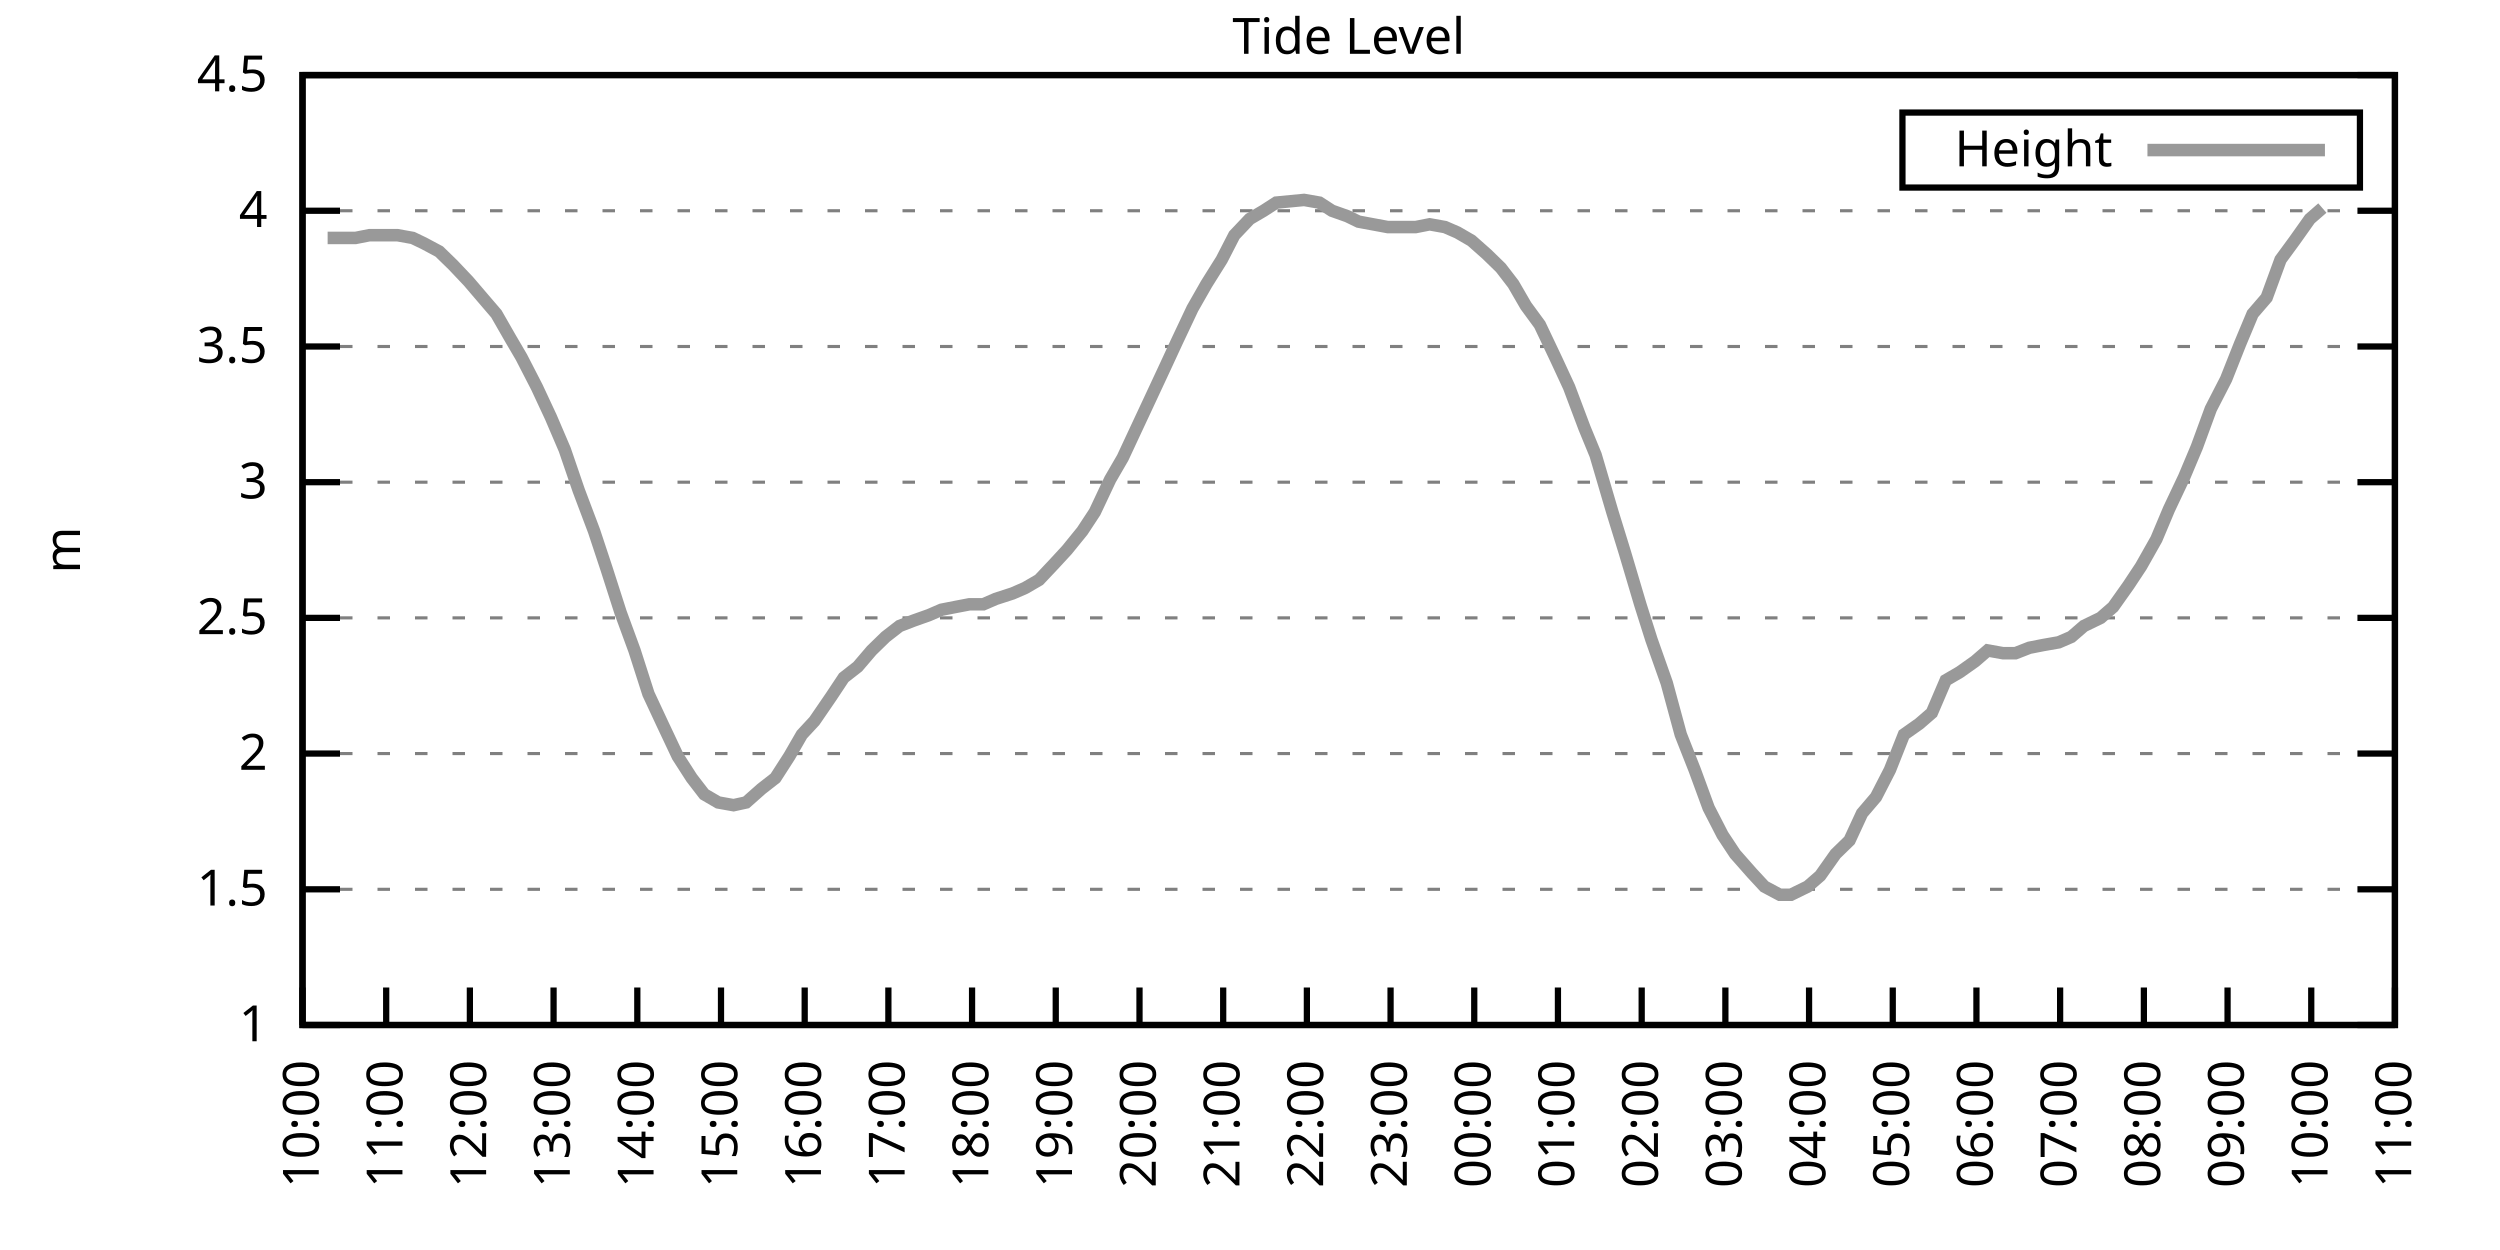
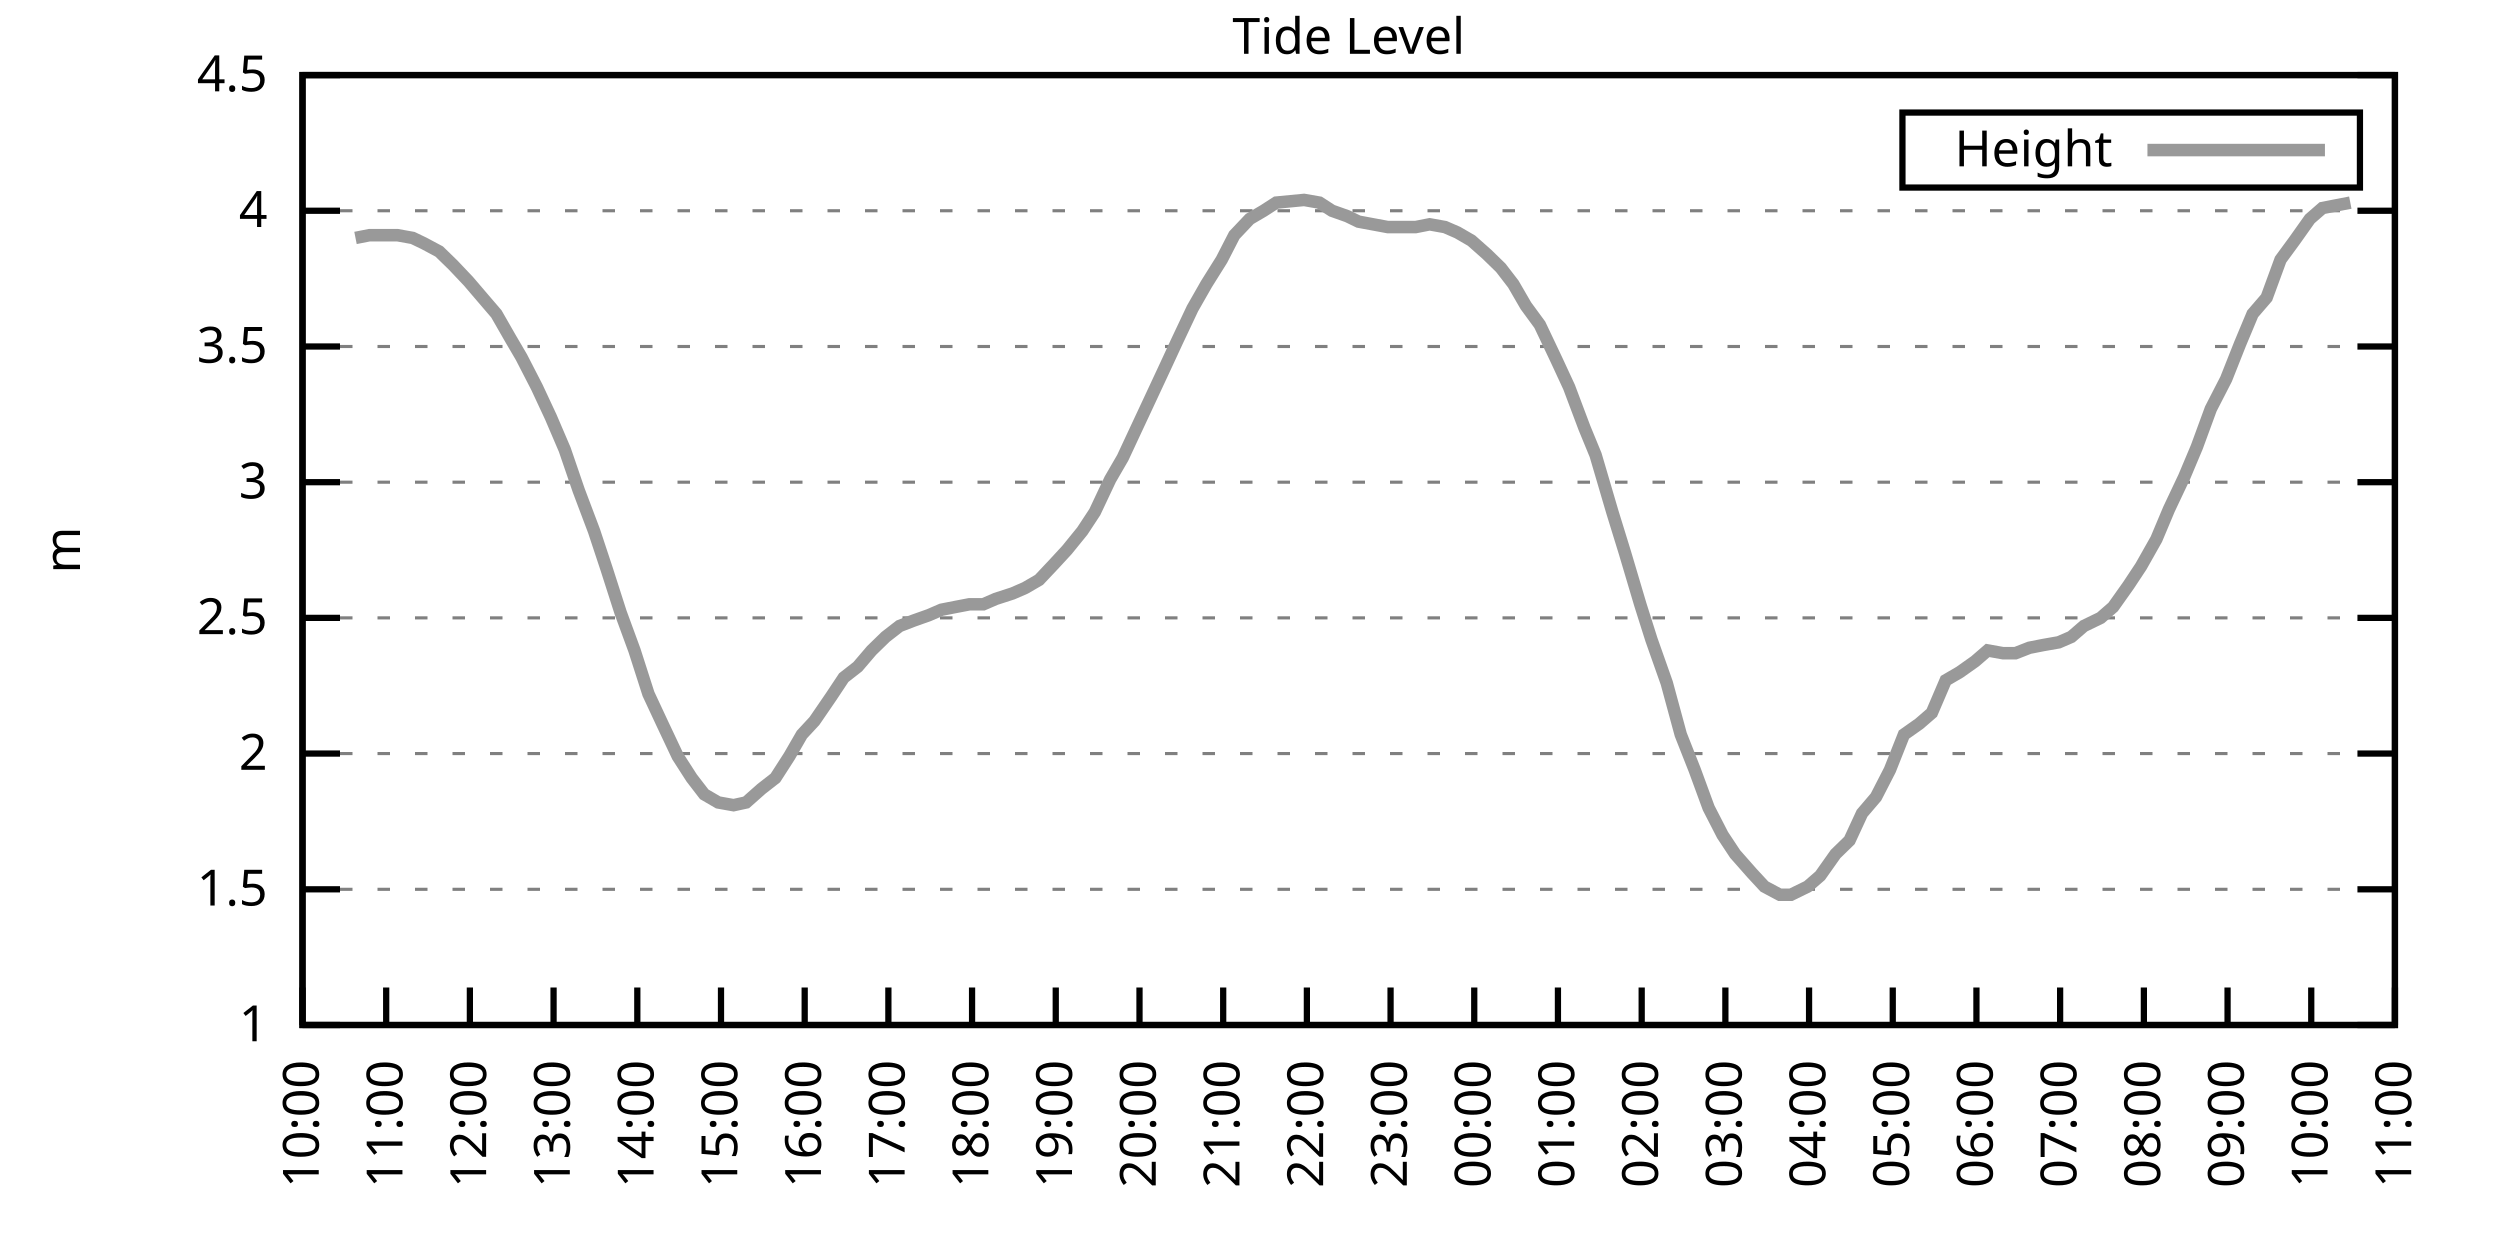
<svg xmlns="http://www.w3.org/2000/svg" xmlns:xlink="http://www.w3.org/1999/xlink" width="400" height="200" viewBox="0 0 400 200">
  <g id="gnuplot_canvas">
    <rect x="0" y="0" width="400" height="200" fill="none" />
    <defs>
      <circle id="gpDot" r="0.5" stroke-width="0.5" stroke="currentColor" />
      <path id="gpPt0" stroke-width="0.333" stroke="currentColor" d="M-1,0 h2 M0,-1 v2" />
      <path id="gpPt1" stroke-width="0.333" stroke="currentColor" d="M-1,-1 L1,1 M1,-1 L-1,1" />
      <path id="gpPt2" stroke-width="0.333" stroke="currentColor" d="M-1,0 L1,0 M0,-1 L0,1 M-1,-1 L1,1 M-1,1 L1,-1" />
      <rect id="gpPt3" stroke-width="0.333" stroke="currentColor" x="-1" y="-1" width="2" height="2" />
      <rect id="gpPt4" stroke-width="0.333" stroke="currentColor" fill="currentColor" x="-1" y="-1" width="2" height="2" />
      <circle id="gpPt5" stroke-width="0.333" stroke="currentColor" cx="0" cy="0" r="1" />
      <use xlink:href="#gpPt5" id="gpPt6" fill="currentColor" stroke="none" />
      <path id="gpPt7" stroke-width="0.333" stroke="currentColor" d="M0,-1.33 L-1.33,0.67 L1.33,0.67 z" />
      <use xlink:href="#gpPt7" id="gpPt8" fill="currentColor" stroke="none" />
      <use xlink:href="#gpPt7" id="gpPt9" stroke="currentColor" transform="rotate(180)" />
      <use xlink:href="#gpPt9" id="gpPt10" fill="currentColor" stroke="none" />
      <use xlink:href="#gpPt3" id="gpPt11" stroke="currentColor" transform="rotate(45)" />
      <use xlink:href="#gpPt11" id="gpPt12" fill="currentColor" stroke="none" />
      <path id="gpPt13" stroke-width="0.333" stroke="currentColor" d="M0,1.330 L1.265,0.411 L0.782,-1.067 L-0.782,-1.076 L-1.265,0.411 z" />
      <use xlink:href="#gpPt13" id="gpPt14" fill="currentColor" stroke="none" />
      <filter id="textbox" filterUnits="objectBoundingBox" x="0" y="0" height="1" width="1">
        <feFlood flood-color="white" flood-opacity="1" result="bgnd" />
        <feComposite in="SourceGraphic" in2="bgnd" operator="atop" />
      </filter>
      <filter id="greybox" filterUnits="objectBoundingBox" x="0" y="0" height="1" width="1">
        <feFlood flood-color="lightgrey" flood-opacity="1" result="grey" />
        <feComposite in="SourceGraphic" in2="grey" operator="atop" />
      </filter>
    </defs>
    <g fill="none" color="white" stroke="currentColor" stroke-width="1.00" stroke-linecap="butt" stroke-linejoin="miter">
</g>
    <g fill="none" color="black" stroke="currentColor" stroke-width="1.00" stroke-linecap="butt" stroke-linejoin="miter">
      <g stroke="none" shape-rendering="crispEdges">
        <polygon fill="rgb(255, 255, 255)" points="48.40,164.00 383.18,164.00 383.18,12.02 48.40,12.02 " />
      </g>
    </g>
    <g fill="none" color="black" stroke="currentColor" stroke-width="1.00" stroke-linecap="butt" stroke-linejoin="miter">
</g>
    <g fill="none" color="black" stroke="black" stroke-width="0.50" stroke-linecap="butt" stroke-linejoin="miter">
</g>
    <g fill="none" color="gray" stroke="currentColor" stroke-width="0.50" stroke-linecap="butt" stroke-linejoin="miter">
      <path stroke="gray" stroke-dasharray="2,4" class="gridline" d="M48.40,164.00 L383.19,164.00  " />
    </g>
    <g fill="none" color="gray" stroke="gray" stroke-width="1.00" stroke-linecap="butt" stroke-linejoin="miter">
</g>
    <g fill="none" color="black" stroke="currentColor" stroke-width="1.00" stroke-linecap="butt" stroke-linejoin="miter">
      <path stroke="black" d="M48.40,164.00 L54.40,164.00 M383.19,164.00 L377.19,164.00  " />
      <g transform="translate(42.80,166.60)" stroke="none" fill="black" font-family="Sans" font-size="8.00" text-anchor="end">
        <text>
          <tspan font-family="Sans"> 1</tspan>
        </text>
      </g>
    </g>
    <g fill="none" color="black" stroke="currentColor" stroke-width="1.00" stroke-linecap="butt" stroke-linejoin="miter">
</g>
    <g fill="none" color="black" stroke="black" stroke-width="0.50" stroke-linecap="butt" stroke-linejoin="miter">
</g>
    <g fill="none" color="gray" stroke="currentColor" stroke-width="0.50" stroke-linecap="butt" stroke-linejoin="miter">
      <path stroke="gray" stroke-dasharray="2,4" class="gridline" d="M48.40,142.29 L383.19,142.29  " />
    </g>
    <g fill="none" color="gray" stroke="gray" stroke-width="1.00" stroke-linecap="butt" stroke-linejoin="miter">
</g>
    <g fill="none" color="black" stroke="currentColor" stroke-width="1.00" stroke-linecap="butt" stroke-linejoin="miter">
      <path stroke="black" d="M48.40,142.29 L54.40,142.29 M383.19,142.29 L377.19,142.29  " />
      <g transform="translate(42.80,144.89)" stroke="none" fill="black" font-family="Sans" font-size="8.00" text-anchor="end">
        <text>
          <tspan font-family="Sans"> 1.5</tspan>
        </text>
      </g>
    </g>
    <g fill="none" color="black" stroke="currentColor" stroke-width="1.00" stroke-linecap="butt" stroke-linejoin="miter">
</g>
    <g fill="none" color="black" stroke="black" stroke-width="0.50" stroke-linecap="butt" stroke-linejoin="miter">
</g>
    <g fill="none" color="gray" stroke="currentColor" stroke-width="0.50" stroke-linecap="butt" stroke-linejoin="miter">
      <path stroke="gray" stroke-dasharray="2,4" class="gridline" d="M48.40,120.57 L383.19,120.57  " />
    </g>
    <g fill="none" color="gray" stroke="gray" stroke-width="1.00" stroke-linecap="butt" stroke-linejoin="miter">
</g>
    <g fill="none" color="black" stroke="currentColor" stroke-width="1.00" stroke-linecap="butt" stroke-linejoin="miter">
      <path stroke="black" d="M48.40,120.57 L54.40,120.57 M383.19,120.57 L377.19,120.57  " />
      <g transform="translate(42.80,123.17)" stroke="none" fill="black" font-family="Sans" font-size="8.00" text-anchor="end">
        <text>
          <tspan font-family="Sans"> 2</tspan>
        </text>
      </g>
    </g>
    <g fill="none" color="black" stroke="currentColor" stroke-width="1.00" stroke-linecap="butt" stroke-linejoin="miter">
</g>
    <g fill="none" color="black" stroke="black" stroke-width="0.50" stroke-linecap="butt" stroke-linejoin="miter">
</g>
    <g fill="none" color="gray" stroke="currentColor" stroke-width="0.50" stroke-linecap="butt" stroke-linejoin="miter">
      <path stroke="gray" stroke-dasharray="2,4" class="gridline" d="M48.40,98.86 L383.19,98.86  " />
    </g>
    <g fill="none" color="gray" stroke="gray" stroke-width="1.00" stroke-linecap="butt" stroke-linejoin="miter">
</g>
    <g fill="none" color="black" stroke="currentColor" stroke-width="1.00" stroke-linecap="butt" stroke-linejoin="miter">
      <path stroke="black" d="M48.40,98.86 L54.40,98.86 M383.19,98.86 L377.19,98.86  " />
      <g transform="translate(42.80,101.46)" stroke="none" fill="black" font-family="Sans" font-size="8.00" text-anchor="end">
        <text>
          <tspan font-family="Sans"> 2.5</tspan>
        </text>
      </g>
    </g>
    <g fill="none" color="black" stroke="currentColor" stroke-width="1.00" stroke-linecap="butt" stroke-linejoin="miter">
</g>
    <g fill="none" color="black" stroke="black" stroke-width="0.50" stroke-linecap="butt" stroke-linejoin="miter">
</g>
    <g fill="none" color="gray" stroke="currentColor" stroke-width="0.50" stroke-linecap="butt" stroke-linejoin="miter">
      <path stroke="gray" stroke-dasharray="2,4" class="gridline" d="M48.40,77.15 L383.19,77.15  " />
    </g>
    <g fill="none" color="gray" stroke="gray" stroke-width="1.00" stroke-linecap="butt" stroke-linejoin="miter">
</g>
    <g fill="none" color="black" stroke="currentColor" stroke-width="1.00" stroke-linecap="butt" stroke-linejoin="miter">
      <path stroke="black" d="M48.40,77.15 L54.40,77.15 M383.19,77.15 L377.19,77.15  " />
      <g transform="translate(42.80,79.75)" stroke="none" fill="black" font-family="Sans" font-size="8.00" text-anchor="end">
        <text>
          <tspan font-family="Sans"> 3</tspan>
        </text>
      </g>
    </g>
    <g fill="none" color="black" stroke="currentColor" stroke-width="1.00" stroke-linecap="butt" stroke-linejoin="miter">
</g>
    <g fill="none" color="black" stroke="black" stroke-width="0.50" stroke-linecap="butt" stroke-linejoin="miter">
</g>
    <g fill="none" color="gray" stroke="currentColor" stroke-width="0.50" stroke-linecap="butt" stroke-linejoin="miter">
      <path stroke="gray" stroke-dasharray="2,4" class="gridline" d="M48.40,55.44 L383.19,55.44  " />
    </g>
    <g fill="none" color="gray" stroke="gray" stroke-width="1.00" stroke-linecap="butt" stroke-linejoin="miter">
</g>
    <g fill="none" color="black" stroke="currentColor" stroke-width="1.00" stroke-linecap="butt" stroke-linejoin="miter">
      <path stroke="black" d="M48.40,55.44 L54.40,55.44 M383.19,55.44 L377.19,55.44  " />
      <g transform="translate(42.80,58.04)" stroke="none" fill="black" font-family="Sans" font-size="8.00" text-anchor="end">
        <text>
          <tspan font-family="Sans"> 3.5</tspan>
        </text>
      </g>
    </g>
    <g fill="none" color="black" stroke="currentColor" stroke-width="1.00" stroke-linecap="butt" stroke-linejoin="miter">
</g>
    <g fill="none" color="black" stroke="black" stroke-width="0.50" stroke-linecap="butt" stroke-linejoin="miter">
</g>
    <g fill="none" color="gray" stroke="currentColor" stroke-width="0.50" stroke-linecap="butt" stroke-linejoin="miter">
      <path stroke="gray" stroke-dasharray="2,4" class="gridline" d="M48.40,33.72 L383.19,33.72  " />
    </g>
    <g fill="none" color="gray" stroke="gray" stroke-width="1.00" stroke-linecap="butt" stroke-linejoin="miter">
</g>
    <g fill="none" color="black" stroke="currentColor" stroke-width="1.00" stroke-linecap="butt" stroke-linejoin="miter">
      <path stroke="black" d="M48.40,33.72 L54.40,33.72 M383.19,33.72 L377.19,33.72  " />
      <g transform="translate(42.80,36.32)" stroke="none" fill="black" font-family="Sans" font-size="8.00" text-anchor="end">
        <text>
          <tspan font-family="Sans"> 4</tspan>
        </text>
      </g>
    </g>
    <g fill="none" color="black" stroke="currentColor" stroke-width="1.00" stroke-linecap="butt" stroke-linejoin="miter">
</g>
    <g fill="none" color="black" stroke="black" stroke-width="0.50" stroke-linecap="butt" stroke-linejoin="miter">
</g>
    <g fill="none" color="gray" stroke="currentColor" stroke-width="0.50" stroke-linecap="butt" stroke-linejoin="miter">
      <path stroke="gray" stroke-dasharray="2,4" class="gridline" d="M48.40,12.01 L383.19,12.01  " />
    </g>
    <g fill="none" color="gray" stroke="gray" stroke-width="1.00" stroke-linecap="butt" stroke-linejoin="miter">
</g>
    <g fill="none" color="black" stroke="currentColor" stroke-width="1.00" stroke-linecap="butt" stroke-linejoin="miter">
      <path stroke="black" d="M48.40,12.01 L54.40,12.01 M383.19,12.01 L377.19,12.01  " />
      <g transform="translate(42.80,14.61)" stroke="none" fill="black" font-family="Sans" font-size="8.00" text-anchor="end">
        <text>
          <tspan font-family="Sans"> 4.5</tspan>
        </text>
      </g>
    </g>
    <g fill="none" color="black" stroke="currentColor" stroke-width="1.00" stroke-linecap="butt" stroke-linejoin="miter">
      <path stroke="black" d="M48.40,164.00 L48.40,158.00  " />
      <g transform="translate(51.00,169.60) rotate(270.00)" stroke="none" fill="black" font-family="Sans" font-size="8.00" text-anchor="end">
        <text>
          <tspan font-family="Sans">10:00</tspan>
        </text>
      </g>
    </g>
    <g fill="none" color="black" stroke="currentColor" stroke-width="1.00" stroke-linecap="butt" stroke-linejoin="miter">
      <path stroke="black" d="M61.79,164.00 L61.79,158.00  " />
      <g transform="translate(64.39,169.60) rotate(270.00)" stroke="none" fill="black" font-family="Sans" font-size="8.00" text-anchor="end">
        <text>
          <tspan font-family="Sans">11:00</tspan>
        </text>
      </g>
    </g>
    <g fill="none" color="black" stroke="currentColor" stroke-width="1.00" stroke-linecap="butt" stroke-linejoin="miter">
      <path stroke="black" d="M75.18,164.00 L75.18,158.00  " />
      <g transform="translate(77.78,169.60) rotate(270.00)" stroke="none" fill="black" font-family="Sans" font-size="8.00" text-anchor="end">
        <text>
          <tspan font-family="Sans">12:00</tspan>
        </text>
      </g>
    </g>
    <g fill="none" color="black" stroke="currentColor" stroke-width="1.00" stroke-linecap="butt" stroke-linejoin="miter">
      <path stroke="black" d="M88.57,164.00 L88.57,158.00  " />
      <g transform="translate(91.17,169.60) rotate(270.00)" stroke="none" fill="black" font-family="Sans" font-size="8.00" text-anchor="end">
        <text>
          <tspan font-family="Sans">13:00</tspan>
        </text>
      </g>
    </g>
    <g fill="none" color="black" stroke="currentColor" stroke-width="1.00" stroke-linecap="butt" stroke-linejoin="miter">
      <path stroke="black" d="M101.97,164.00 L101.97,158.00  " />
      <g transform="translate(104.57,169.60) rotate(270.00)" stroke="none" fill="black" font-family="Sans" font-size="8.00" text-anchor="end">
        <text>
          <tspan font-family="Sans">14:00</tspan>
        </text>
      </g>
    </g>
    <g fill="none" color="black" stroke="currentColor" stroke-width="1.00" stroke-linecap="butt" stroke-linejoin="miter">
      <path stroke="black" d="M115.36,164.00 L115.36,158.00  " />
      <g transform="translate(117.96,169.60) rotate(270.00)" stroke="none" fill="black" font-family="Sans" font-size="8.00" text-anchor="end">
        <text>
          <tspan font-family="Sans">15:00</tspan>
        </text>
      </g>
    </g>
    <g fill="none" color="black" stroke="currentColor" stroke-width="1.00" stroke-linecap="butt" stroke-linejoin="miter">
      <path stroke="black" d="M128.75,164.00 L128.75,158.00  " />
      <g transform="translate(131.35,169.60) rotate(270.00)" stroke="none" fill="black" font-family="Sans" font-size="8.00" text-anchor="end">
        <text>
          <tspan font-family="Sans">16:00</tspan>
        </text>
      </g>
    </g>
    <g fill="none" color="black" stroke="currentColor" stroke-width="1.00" stroke-linecap="butt" stroke-linejoin="miter">
      <path stroke="black" d="M142.14,164.00 L142.14,158.00  " />
      <g transform="translate(144.74,169.60) rotate(270.00)" stroke="none" fill="black" font-family="Sans" font-size="8.00" text-anchor="end">
        <text>
          <tspan font-family="Sans">17:00</tspan>
        </text>
      </g>
    </g>
    <g fill="none" color="black" stroke="currentColor" stroke-width="1.00" stroke-linecap="butt" stroke-linejoin="miter">
      <path stroke="black" d="M155.53,164.00 L155.53,158.00  " />
      <g transform="translate(158.13,169.60) rotate(270.00)" stroke="none" fill="black" font-family="Sans" font-size="8.00" text-anchor="end">
        <text>
          <tspan font-family="Sans">18:00</tspan>
        </text>
      </g>
    </g>
    <g fill="none" color="black" stroke="currentColor" stroke-width="1.00" stroke-linecap="butt" stroke-linejoin="miter">
      <path stroke="black" d="M168.92,164.00 L168.92,158.00  " />
      <g transform="translate(171.52,169.60) rotate(270.00)" stroke="none" fill="black" font-family="Sans" font-size="8.00" text-anchor="end">
        <text>
          <tspan font-family="Sans">19:00</tspan>
        </text>
      </g>
    </g>
    <g fill="none" color="black" stroke="currentColor" stroke-width="1.00" stroke-linecap="butt" stroke-linejoin="miter">
      <path stroke="black" d="M182.32,164.00 L182.32,158.00  " />
      <g transform="translate(184.92,169.60) rotate(270.00)" stroke="none" fill="black" font-family="Sans" font-size="8.00" text-anchor="end">
        <text>
          <tspan font-family="Sans">20:00</tspan>
        </text>
      </g>
    </g>
    <g fill="none" color="black" stroke="currentColor" stroke-width="1.00" stroke-linecap="butt" stroke-linejoin="miter">
      <path stroke="black" d="M195.71,164.00 L195.71,158.00  " />
      <g transform="translate(198.31,169.60) rotate(270.00)" stroke="none" fill="black" font-family="Sans" font-size="8.00" text-anchor="end">
        <text>
          <tspan font-family="Sans">21:00</tspan>
        </text>
      </g>
    </g>
    <g fill="none" color="black" stroke="currentColor" stroke-width="1.00" stroke-linecap="butt" stroke-linejoin="miter">
      <path stroke="black" d="M209.10,164.00 L209.10,158.00  " />
      <g transform="translate(211.70,169.60) rotate(270.00)" stroke="none" fill="black" font-family="Sans" font-size="8.00" text-anchor="end">
        <text>
          <tspan font-family="Sans">22:00</tspan>
        </text>
      </g>
    </g>
    <g fill="none" color="black" stroke="currentColor" stroke-width="1.00" stroke-linecap="butt" stroke-linejoin="miter">
      <path stroke="black" d="M222.49,164.00 L222.49,158.00  " />
      <g transform="translate(225.09,169.60) rotate(270.00)" stroke="none" fill="black" font-family="Sans" font-size="8.00" text-anchor="end">
        <text>
          <tspan font-family="Sans">23:00</tspan>
        </text>
      </g>
    </g>
    <g fill="none" color="black" stroke="currentColor" stroke-width="1.00" stroke-linecap="butt" stroke-linejoin="miter">
      <path stroke="black" d="M235.88,164.00 L235.88,158.00  " />
      <g transform="translate(238.48,169.60) rotate(270.00)" stroke="none" fill="black" font-family="Sans" font-size="8.00" text-anchor="end">
        <text>
          <tspan font-family="Sans">00:00</tspan>
        </text>
      </g>
    </g>
    <g fill="none" color="black" stroke="currentColor" stroke-width="1.00" stroke-linecap="butt" stroke-linejoin="miter">
      <path stroke="black" d="M249.27,164.00 L249.27,158.00  " />
      <g transform="translate(251.87,169.60) rotate(270.00)" stroke="none" fill="black" font-family="Sans" font-size="8.00" text-anchor="end">
        <text>
          <tspan font-family="Sans">01:00</tspan>
        </text>
      </g>
    </g>
    <g fill="none" color="black" stroke="currentColor" stroke-width="1.00" stroke-linecap="butt" stroke-linejoin="miter">
      <path stroke="black" d="M262.67,164.00 L262.67,158.00  " />
      <g transform="translate(265.27,169.60) rotate(270.00)" stroke="none" fill="black" font-family="Sans" font-size="8.00" text-anchor="end">
        <text>
          <tspan font-family="Sans">02:00</tspan>
        </text>
      </g>
    </g>
    <g fill="none" color="black" stroke="currentColor" stroke-width="1.00" stroke-linecap="butt" stroke-linejoin="miter">
      <path stroke="black" d="M276.06,164.00 L276.06,158.00  " />
      <g transform="translate(278.66,169.60) rotate(270.00)" stroke="none" fill="black" font-family="Sans" font-size="8.00" text-anchor="end">
        <text>
          <tspan font-family="Sans">03:00</tspan>
        </text>
      </g>
    </g>
    <g fill="none" color="black" stroke="currentColor" stroke-width="1.00" stroke-linecap="butt" stroke-linejoin="miter">
      <path stroke="black" d="M289.45,164.00 L289.45,158.00  " />
      <g transform="translate(292.05,169.60) rotate(270.00)" stroke="none" fill="black" font-family="Sans" font-size="8.00" text-anchor="end">
        <text>
          <tspan font-family="Sans">04:00</tspan>
        </text>
      </g>
    </g>
    <g fill="none" color="black" stroke="currentColor" stroke-width="1.00" stroke-linecap="butt" stroke-linejoin="miter">
      <path stroke="black" d="M302.84,164.00 L302.84,158.00  " />
      <g transform="translate(305.44,169.60) rotate(270.00)" stroke="none" fill="black" font-family="Sans" font-size="8.00" text-anchor="end">
        <text>
          <tspan font-family="Sans">05:00</tspan>
        </text>
      </g>
    </g>
    <g fill="none" color="black" stroke="currentColor" stroke-width="1.00" stroke-linecap="butt" stroke-linejoin="miter">
      <path stroke="black" d="M316.23,164.00 L316.23,158.00  " />
      <g transform="translate(318.83,169.60) rotate(270.00)" stroke="none" fill="black" font-family="Sans" font-size="8.00" text-anchor="end">
        <text>
          <tspan font-family="Sans">06:00</tspan>
        </text>
      </g>
    </g>
    <g fill="none" color="black" stroke="currentColor" stroke-width="1.00" stroke-linecap="butt" stroke-linejoin="miter">
      <path stroke="black" d="M329.62,164.00 L329.62,158.00  " />
      <g transform="translate(332.22,169.60) rotate(270.00)" stroke="none" fill="black" font-family="Sans" font-size="8.00" text-anchor="end">
        <text>
          <tspan font-family="Sans">07:00</tspan>
        </text>
      </g>
    </g>
    <g fill="none" color="black" stroke="currentColor" stroke-width="1.00" stroke-linecap="butt" stroke-linejoin="miter">
      <path stroke="black" d="M343.02,164.00 L343.02,158.00  " />
      <g transform="translate(345.62,169.60) rotate(270.00)" stroke="none" fill="black" font-family="Sans" font-size="8.00" text-anchor="end">
        <text>
          <tspan font-family="Sans">08:00</tspan>
        </text>
      </g>
    </g>
    <g fill="none" color="black" stroke="currentColor" stroke-width="1.00" stroke-linecap="butt" stroke-linejoin="miter">
      <path stroke="black" d="M356.41,164.00 L356.41,158.00  " />
      <g transform="translate(359.01,169.60) rotate(270.00)" stroke="none" fill="black" font-family="Sans" font-size="8.00" text-anchor="end">
        <text>
          <tspan font-family="Sans">09:00</tspan>
        </text>
      </g>
    </g>
    <g fill="none" color="black" stroke="currentColor" stroke-width="1.00" stroke-linecap="butt" stroke-linejoin="miter">
      <path stroke="black" d="M369.80,164.00 L369.80,158.00  " />
      <g transform="translate(372.40,169.60) rotate(270.00)" stroke="none" fill="black" font-family="Sans" font-size="8.00" text-anchor="end">
        <text>
          <tspan font-family="Sans">10:00</tspan>
        </text>
      </g>
    </g>
    <g fill="none" color="black" stroke="currentColor" stroke-width="1.00" stroke-linecap="butt" stroke-linejoin="miter">
      <path stroke="black" d="M383.19,164.00 L383.19,158.00  " />
      <g transform="translate(385.79,169.60) rotate(270.00)" stroke="none" fill="black" font-family="Sans" font-size="8.00" text-anchor="end">
        <text>
          <tspan font-family="Sans">11:00</tspan>
        </text>
      </g>
    </g>
    <g fill="none" color="black" stroke="currentColor" stroke-width="1.00" stroke-linecap="butt" stroke-linejoin="miter">
</g>
    <g fill="none" color="black" stroke="currentColor" stroke-width="1.00" stroke-linecap="butt" stroke-linejoin="miter">
      <path stroke="black" d="M48.40,12.01 L48.40,164.00 L383.19,164.00 L383.19,12.01 L48.40,12.01 Z  " />
    </g>
    <g fill="none" color="black" stroke="currentColor" stroke-width="1.00" stroke-linecap="butt" stroke-linejoin="miter">
</g>
    <g fill="none" color="black" stroke="currentColor" stroke-width="1.00" stroke-linecap="butt" stroke-linejoin="miter">
      <path stroke="black" d="M304.39,30.01 L304.39,18.01 L377.59,18.01 L377.59,30.01 L304.39,30.01 Z  " />
    </g>
    <g id="Tide_level_plot_1">
      <g fill="none" color="white" stroke="black" stroke-width="2.00" stroke-linecap="butt" stroke-linejoin="miter">
</g>
      <g fill="none" color="black" stroke="currentColor" stroke-width="2.00" stroke-linecap="butt" stroke-linejoin="miter">
        <g transform="translate(337.99,26.61)" stroke="none" fill="black" font-family="Sans" font-size="8.00" text-anchor="end">
          <text>
            <tspan font-family="Sans">Height</tspan>
          </text>
        </g>
      </g>
      <g fill="none" color="black" stroke="currentColor" stroke-width="2.00" stroke-linecap="butt" stroke-linejoin="miter">
-         <path stroke="rgb(153, 153, 153)" d="M343.59,24.01 L371.99,24.01 M52.42,38.07 L54.43,38.07 L56.88,38.07 L59.11,37.63 L61.35,37.63 L63.58,37.63   L66.03,38.07 L67.82,38.93 L70.27,40.24 L72.50,42.41 L74.96,45.01 L77.19,47.62 L79.42,50.22 L81.66,54.13   L83.44,57.17 L85.90,61.95 L88.13,66.73 L90.36,71.94 L92.59,78.45 L95.05,84.97 L97.06,91.04 L99.29,97.99   L101.52,104.07 L103.75,111.02 L105.98,115.80 L108.44,121.01 L110.67,124.48 L112.68,127.09 L114.91,128.39 L117.37,128.83   L119.38,128.39 L121.83,126.22 L124.06,124.48 L126.29,121.01 L128.30,117.53 L130.31,115.36 L132.99,111.45 L135.00,108.42   L137.23,106.68 L139.46,104.07 L141.69,101.90 L143.93,100.16 L146.16,99.30 L148.61,98.43 L150.62,97.56 L152.85,97.12   L155.09,96.69 L157.32,96.69 L159.33,95.82 L162.01,94.95 L164.01,94.08 L166.25,92.78 L168.70,90.18 L170.71,88.00   L173.17,84.97 L175.17,81.93 L177.63,76.71 L179.64,73.24 L181.87,68.46 L184.10,63.69 L186.33,58.91 L188.34,54.57   L190.80,49.36 L193.03,45.45 L195.48,41.54 L197.49,37.63 L199.95,35.03 L202.18,33.72 L204.19,32.42 L208.65,31.99   L211.11,32.42 L213.12,33.72 L215.57,34.59 L217.36,35.46 L222.04,36.33 L224.05,36.33 L226.51,36.33 L228.74,35.89   L231.20,36.33 L233.20,37.20 L235.44,38.50 L237.89,40.67 L240.12,42.84 L242.13,45.45 L244.14,48.92 L246.37,51.96   L249.05,57.61 L251.06,61.95 L253.51,68.46 L255.30,72.81 L257.98,81.93 L259.99,88.44 L262.44,96.69 L264.23,102.34   L266.68,109.28 L268.92,117.53 L271.15,123.18 L273.38,129.26 L275.61,133.60 L277.62,136.64 L280.30,139.68 L282.31,141.85   L284.76,143.16 L286.55,143.16 L289.23,141.85 L291.23,140.12 L293.69,136.64 L295.92,134.47 L297.93,130.13 L300.16,127.52   L302.39,123.18 L304.63,117.53 L307.08,115.80 L309.09,114.06 L311.32,108.85 L313.55,107.55 L316.01,105.81 L318.02,104.07   L320.47,104.51 L322.48,104.51 L324.71,103.64 L326.95,103.20 L329.40,102.77 L331.41,101.90 L333.42,100.16 L336.10,98.86   L338.10,97.12 L340.56,93.65 L342.57,90.61 L345.02,86.27 L347.03,81.49 L349.49,76.28 L351.50,71.50 L353.73,65.42   L356.18,60.65 L358.42,55.00 L360.42,50.22 L362.66,47.62 L364.89,41.54 L367.12,38.50 L369.58,35.03 L371.58,33.29    " />
+         <path stroke="rgb(153, 153, 153)" d="M343.59,24.01 L371.99,24.01 M56.88,38.07 L59.11,37.63 L61.35,37.63 L63.58,37.63 L66.03,38.07 L67.82,38.93   L70.27,40.24 L72.50,42.41 L74.96,45.01 L77.19,47.62 L79.42,50.22 L81.66,54.13 L83.44,57.17 L85.90,61.95   L88.13,66.73 L90.36,71.94 L92.59,78.45 L95.05,84.97 L97.06,91.04 L99.29,97.99 L101.52,104.07 L103.75,111.02   L105.98,115.80 L108.44,121.01 L110.67,124.48 L112.68,127.09 L114.91,128.39 L117.37,128.83 L119.38,128.39 L121.83,126.22   L124.06,124.48 L126.29,121.01 L128.30,117.53 L130.31,115.36 L132.99,111.45 L135.00,108.42 L137.23,106.68 L139.46,104.07   L141.69,101.90 L143.93,100.16 L146.16,99.30 L148.61,98.43 L150.62,97.56 L152.85,97.12 L155.09,96.69 L157.32,96.69   L159.33,95.82 L162.01,94.95 L164.01,94.08 L166.25,92.78 L168.70,90.18 L170.71,88.00 L173.17,84.97 L175.17,81.93   L177.63,76.71 L179.64,73.24 L181.87,68.46 L184.10,63.69 L186.33,58.91 L188.34,54.57 L190.80,49.36 L193.03,45.45   L195.48,41.54 L197.49,37.63 L199.95,35.03 L202.18,33.72 L204.19,32.42 L208.65,31.99 L211.11,32.42 L213.12,33.72   L215.57,34.59 L217.36,35.46 L222.04,36.33 L224.05,36.33 L226.51,36.33 L228.74,35.89 L231.20,36.33 L233.20,37.20   L235.44,38.50 L237.89,40.67 L240.12,42.84 L242.13,45.45 L244.14,48.92 L246.37,51.96 L249.05,57.61 L251.06,61.95   L253.51,68.46 L255.30,72.81 L257.98,81.93 L259.99,88.44 L262.44,96.69 L264.23,102.34 L266.68,109.28 L268.92,117.53   L271.15,123.18 L273.38,129.26 L275.61,133.60 L277.62,136.64 L280.30,139.68 L282.31,141.85 L284.76,143.16 L286.55,143.16   L289.23,141.85 L291.23,140.12 L293.69,136.64 L295.92,134.47 L297.93,130.13 L300.16,127.52 L302.39,123.18 L304.63,117.53   L307.08,115.80 L309.09,114.06 L311.32,108.85 L313.55,107.55 L316.01,105.81 L318.02,104.07 L320.47,104.51 L322.48,104.51   L324.71,103.64 L326.95,103.20 L329.40,102.77 L331.41,101.90 L333.42,100.16 L336.10,98.86 L338.10,97.12 L340.56,93.65   L342.57,90.61 L345.02,86.27 L347.03,81.49 L349.49,76.28 L351.50,71.50 L353.73,65.42 L356.18,60.65 L358.42,55.00   L360.42,50.22 L362.66,47.62 L364.89,41.54 L367.12,38.50 L369.58,35.03 L371.58,33.29 L373.82,32.85 L376.05,32.42    " />
      </g>
    </g>
    <g fill="none" color="black" stroke="currentColor" stroke-width="2.00" stroke-linecap="butt" stroke-linejoin="miter">
</g>
    <g fill="none" color="black" stroke="black" stroke-width="1.00" stroke-linecap="butt" stroke-linejoin="miter">
</g>
    <g fill="none" color="black" stroke="currentColor" stroke-width="1.00" stroke-linecap="butt" stroke-linejoin="miter">
      <path stroke="black" d="M48.40,12.01 L48.40,164.00 L383.19,164.00 L383.19,12.01 L48.40,12.01 Z  " />
      <g transform="translate(12.80,88.01) rotate(270.00)" stroke="none" fill="black" font-family="Sans" font-size="8.00" text-anchor="middle">
        <text>
          <tspan font-family="Sans">m</tspan>
        </text>
      </g>
    </g>
    <g fill="none" color="black" stroke="currentColor" stroke-width="1.00" stroke-linecap="butt" stroke-linejoin="miter">
</g>
    <g fill="none" color="black" stroke="currentColor" stroke-width="1.00" stroke-linecap="butt" stroke-linejoin="miter">
      <g transform="translate(215.79,8.61)" stroke="none" fill="black" font-family="Sans" font-size="8.00" text-anchor="middle">
        <text>
          <tspan font-family="Sans">Tide Level</tspan>
        </text>
      </g>
    </g>
    <g fill="none" color="black" stroke="currentColor" stroke-width="1.00" stroke-linecap="butt" stroke-linejoin="miter">
</g>
  </g>
</svg>
